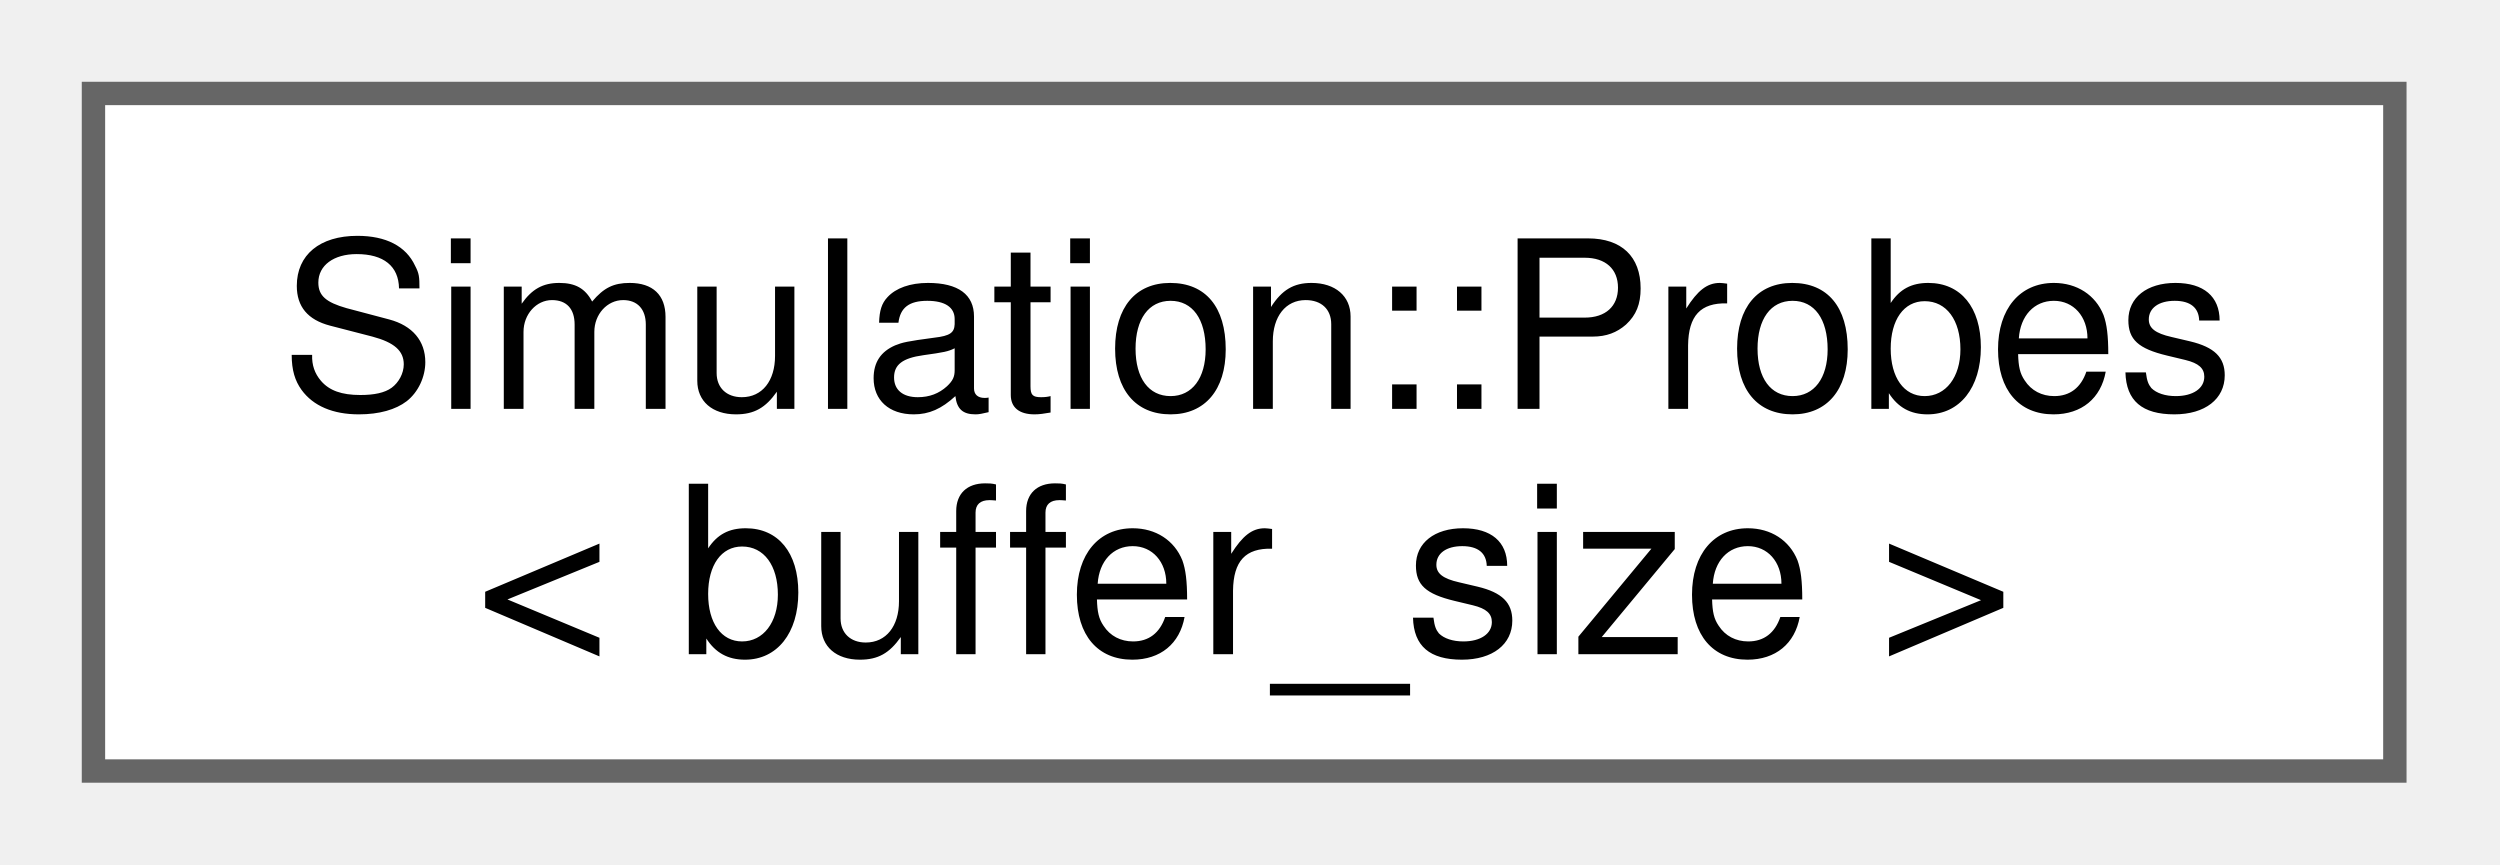
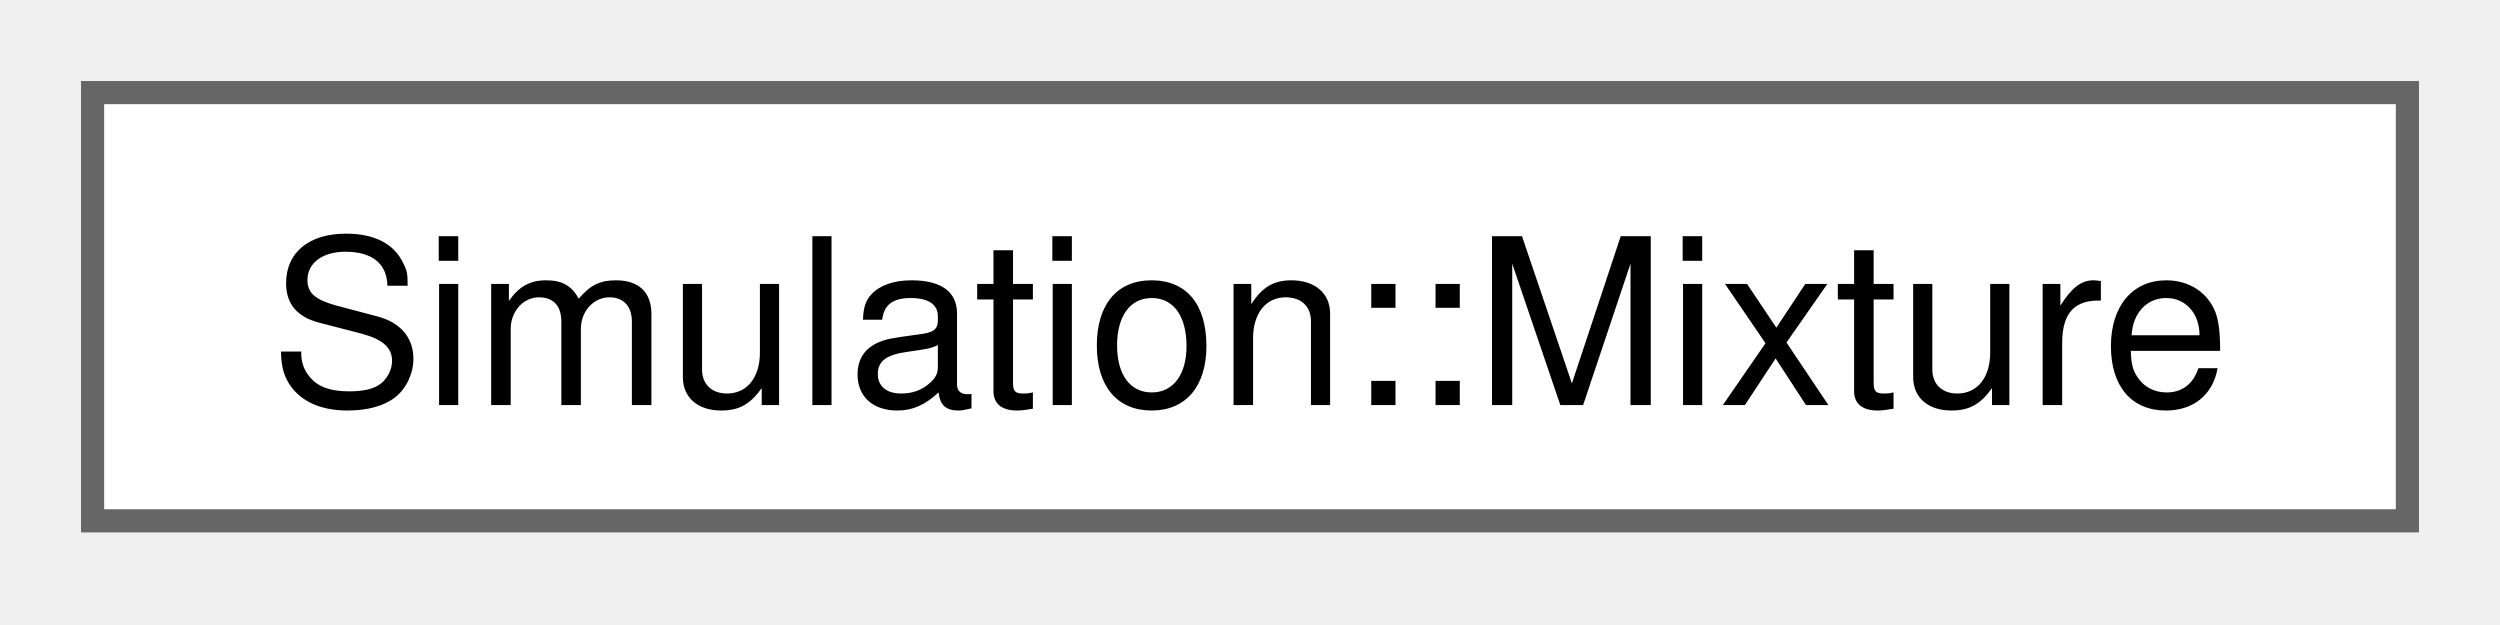
- <svg xmlns="http://www.w3.org/2000/svg" xmlns:xlink="http://www.w3.org/1999/xlink" width="107pt" height="37pt" viewBox="0.00 0.00 107.00 37.00">
-   <g id="graph0" class="graph" transform="scale(1 1) rotate(0) translate(4 33)">
+ <svg xmlns="http://www.w3.org/2000/svg" xmlns:xlink="http://www.w3.org/1999/xlink" width="108pt" height="27pt" viewBox="0.00 0.00 108.00 27.00">
+   <g id="graph0" class="graph" transform="scale(1 1) rotate(0) translate(4 22.5)">
    <g id="Node000000" class="node">
      <g id="a_Node000000">
-         <a xlink:href="classSimulation_1_1Probes.html" target="_top" xlink:title="Class to store time event as bulk storage.">
-           <polygon fill="white" stroke="#666666" points="98.5,-29 0,-29 0,0 98.5,0 98.5,-29" />
-           <text xml:space="preserve" text-anchor="start" x="8" y="-15.5" font-family="Helvetica,sans-Serif" font-size="10.00">Simulation::Probes</text>
-           <text xml:space="preserve" text-anchor="middle" x="49.25" y="-5" font-family="Helvetica,sans-Serif" font-size="10.00">&lt; buffer_size &gt;</text>
+         <a xlink:href="classSimulation_1_1Mixture.html" target="_top" xlink:title=" ">
+           <polygon fill="white" stroke="#666666" points="100,-18.5 0,-18.5 0,0 100,0 100,-18.5" />
+           <text xml:space="preserve" text-anchor="middle" x="50" y="-5" font-family="Helvetica,sans-Serif" font-size="10.00">Simulation::Mixture</text>
        </a>
      </g>
    </g>
  </g>
</svg>
